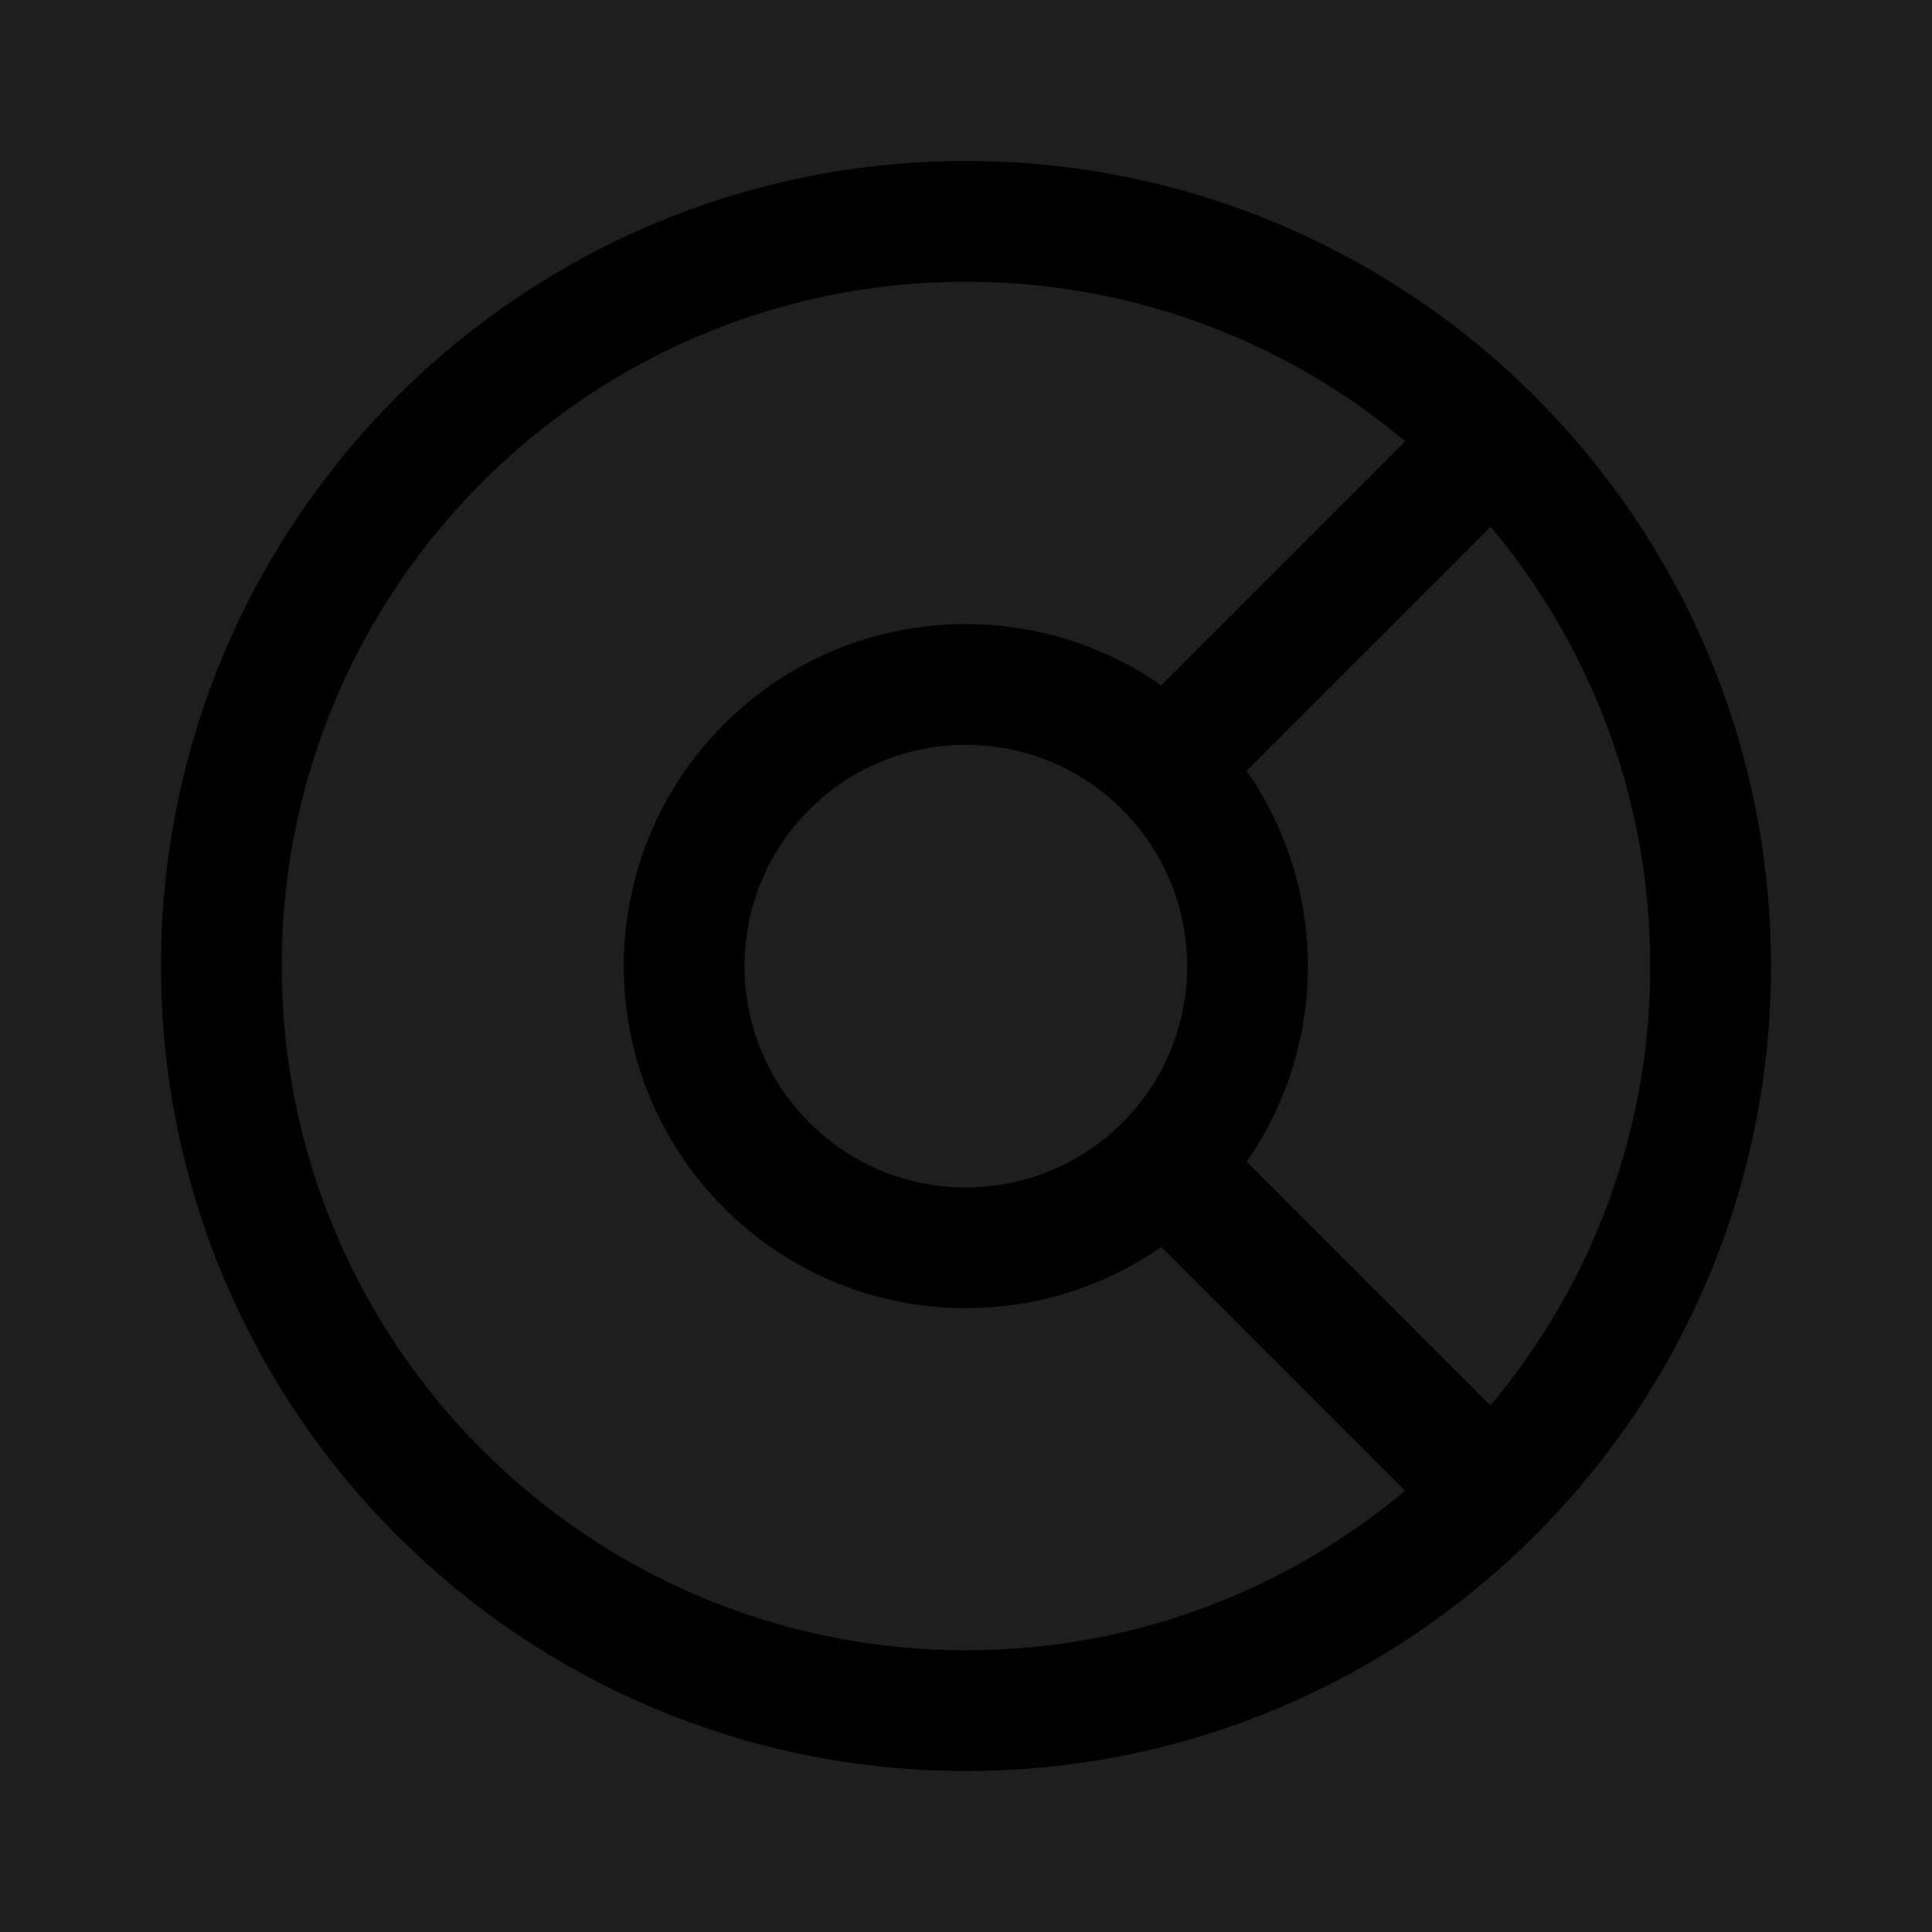
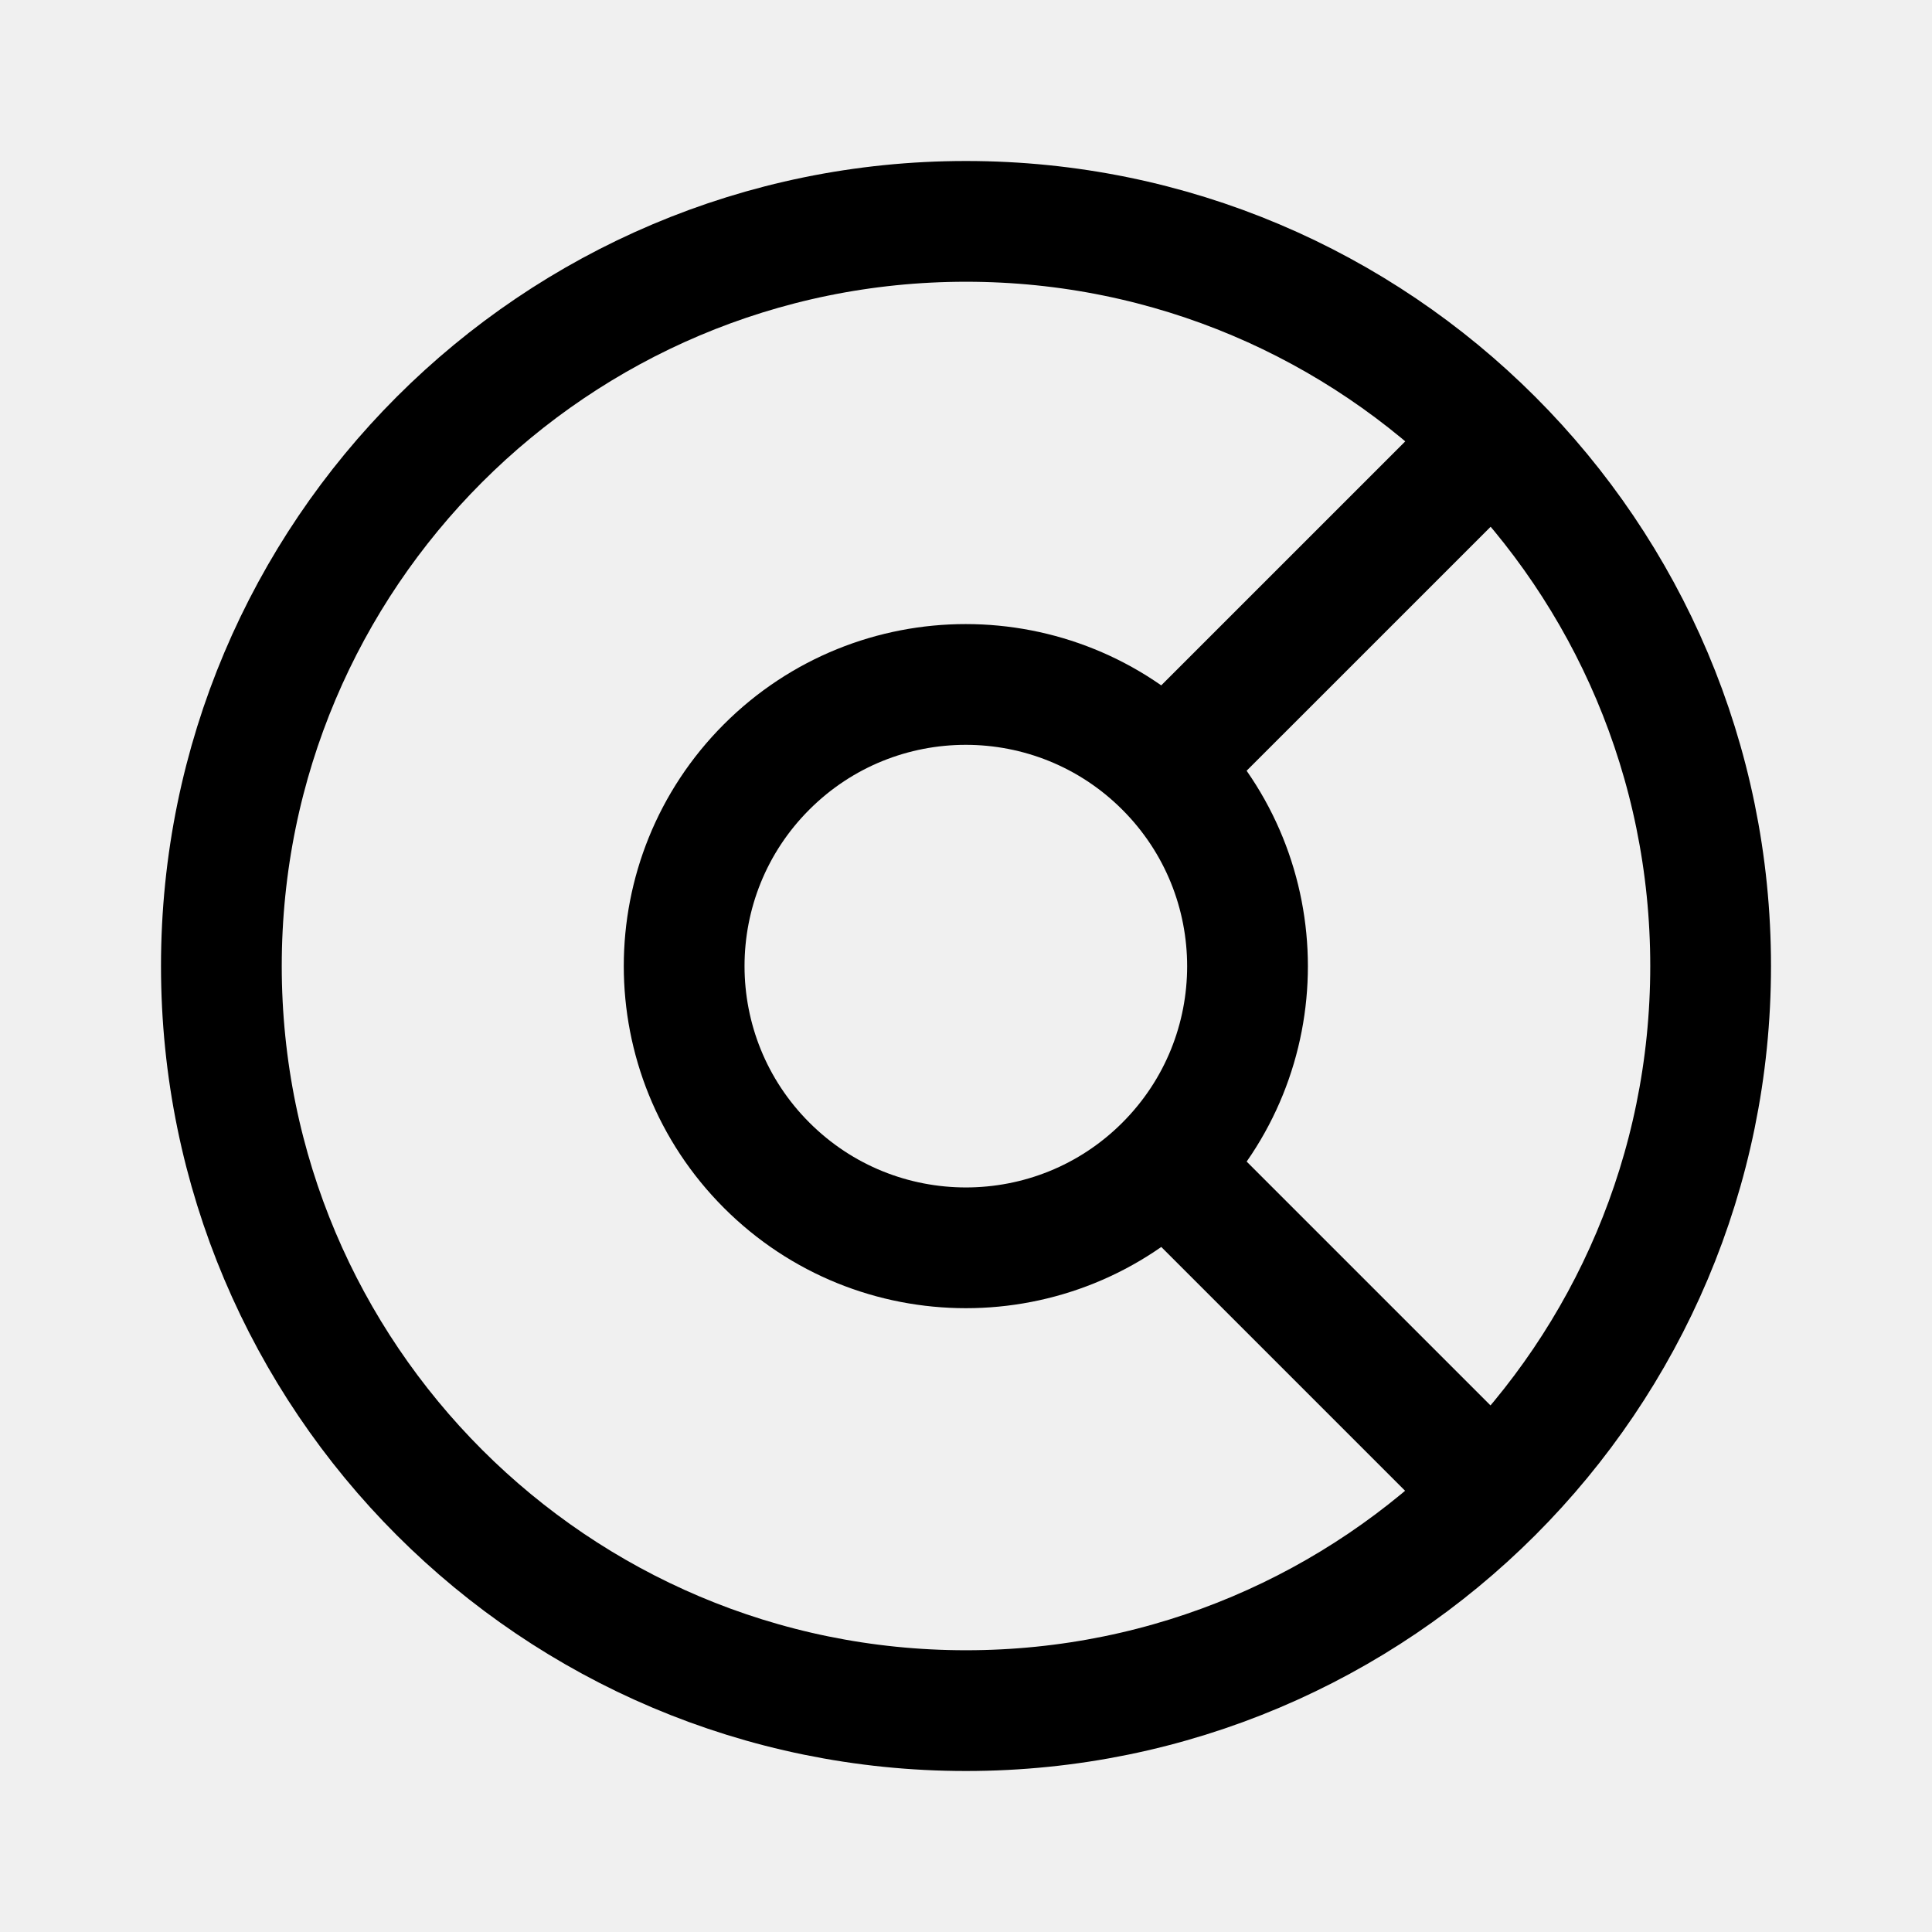
- <svg xmlns="http://www.w3.org/2000/svg" width="192" height="192" viewBox="0 0 192 192" fill="none">
-   <rect width="192" height="192" fill="#1E1E1E" />
-   <g clip-path="url(#clip0_0_1)">
-     <path d="M96 170C136.869 170 170 136.869 170 96C170 55.13 136.869 22 96 22C55.13 22 22 55.13 22 96C22 136.869 55.13 170 96 170Z" stroke="black" stroke-width="12" />
-     <path d="M115.781 115.811C104.851 126.741 87.126 126.739 76.193 115.805C65.259 104.872 65.257 87.148 76.187 76.217C87.118 65.286 104.842 65.289 115.776 76.222M115.781 115.811C126.712 104.88 126.709 87.156 115.776 76.222M115.781 115.811L148.312 148.342M115.776 76.222L148.324 43.678" stroke="black" stroke-width="12" />
+ <svg xmlns="http://www.w3.org/2000/svg" width="192" height="192" fill="none" viewBox="0 0 192 192">
+   <g stroke="#000" stroke-width="12" clip-path="url(#a)">
+     <path d="M96 170c40.869 0 74-33.131 74-74 0-40.87-33.131-74-74-74-40.87 0-74 33.13-74 74 0 40.869 33.13 74 74 74Z" />
+     <path d="M115.781 115.811c-10.93 10.93-28.655 10.928-39.588-.006-10.934-10.933-10.936-28.657-.006-39.588 10.931-10.931 28.655-10.928 39.589.005m.005 39.589c10.931-10.931 10.928-28.655-.005-39.589m.005 39.589 32.531 32.531m-32.536-72.12 32.548-32.544" />
  </g>
  <defs>
-     <clipPath id="clip0_0_1">
-       <rect width="160" height="160" fill="white" transform="translate(16 16)" />
+     <clipPath id="a">
+       <path fill="#fff" d="M16 16h160v160H16z" />
    </clipPath>
  </defs>
</svg>
